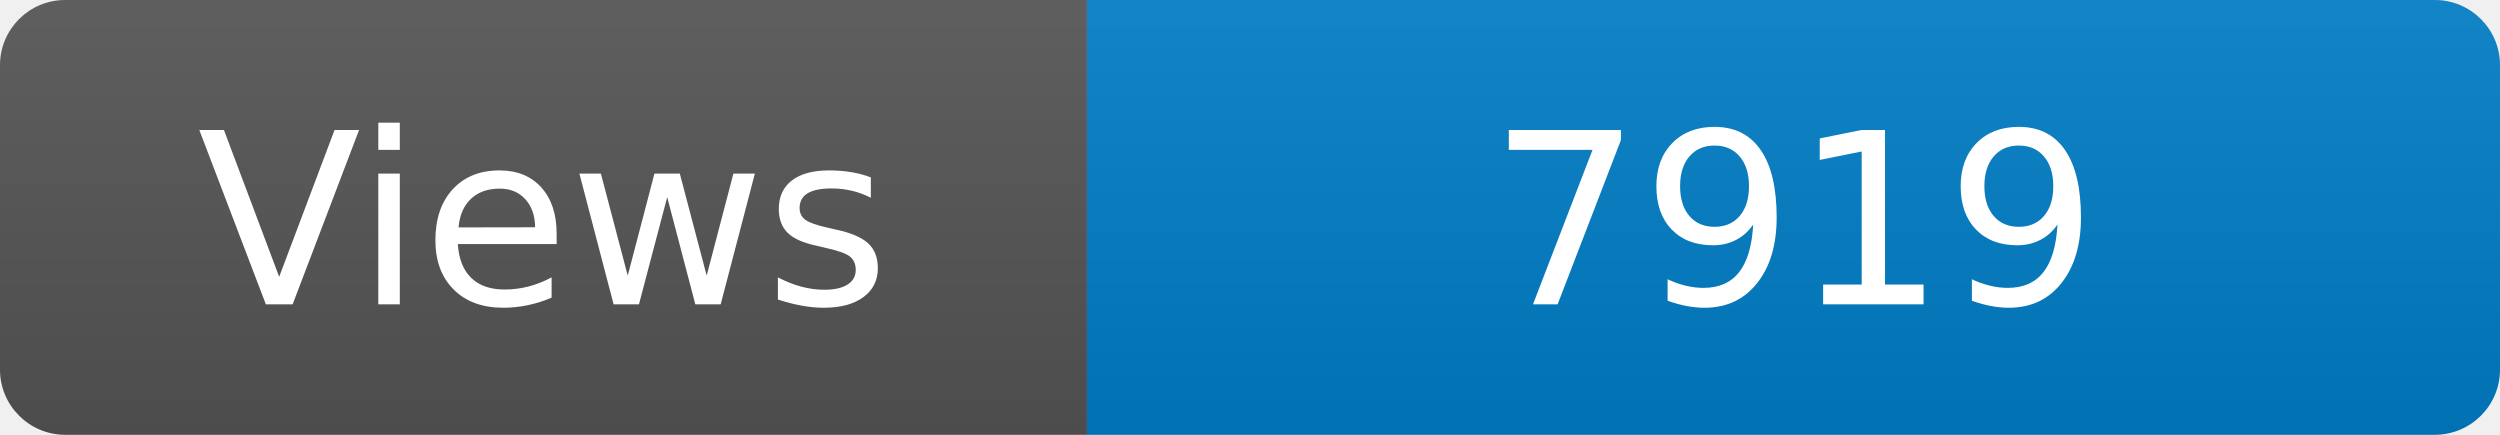
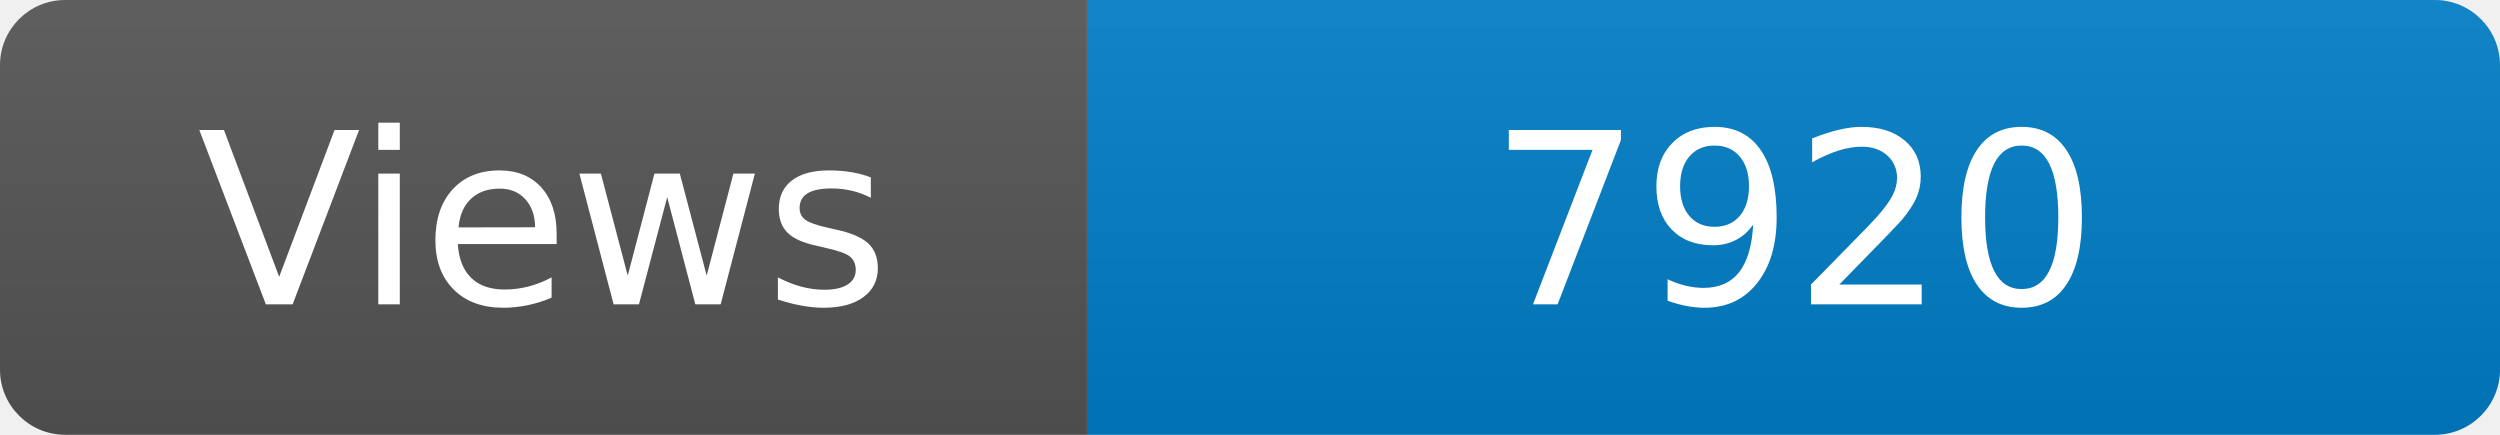
<svg xmlns="http://www.w3.org/2000/svg" width="115" height="20" role="img" aria-label="Maintained?: yes">
  <linearGradient id="s" x2="0" y2="100%">
    <stop offset="0" stop-color="#bbb" stop-opacity=".1" />
    <stop offset="1" stop-opacity=".1" />
  </linearGradient>
  <clipPath id="r">
    <rect width="115" height="20" rx="3" fill="#fff" />
  </clipPath>
  <g clip-path="url(#r)">
    <rect width="50" height="20" fill="#555" />
    <rect x="50" width="160" height="20" fill="#007ec6" />
    <rect width="115" height="20" fill="url(#s)" />
  </g>
  <g fill="#fff" text-anchor="middle" font-family="Verdana,Geneva,DejaVu Sans,sans-serif" font-size="110">
    <text x="250" y="140" transform="scale(.1)" fill="#fff">Views</text>
-     <text x="825" y="140" transform="scale(.1)" fill="#fff">7919</text>
+     <text x="825" y="140" transform="scale(.1)" fill="#fff">7920</text>
  </g>
</svg>
